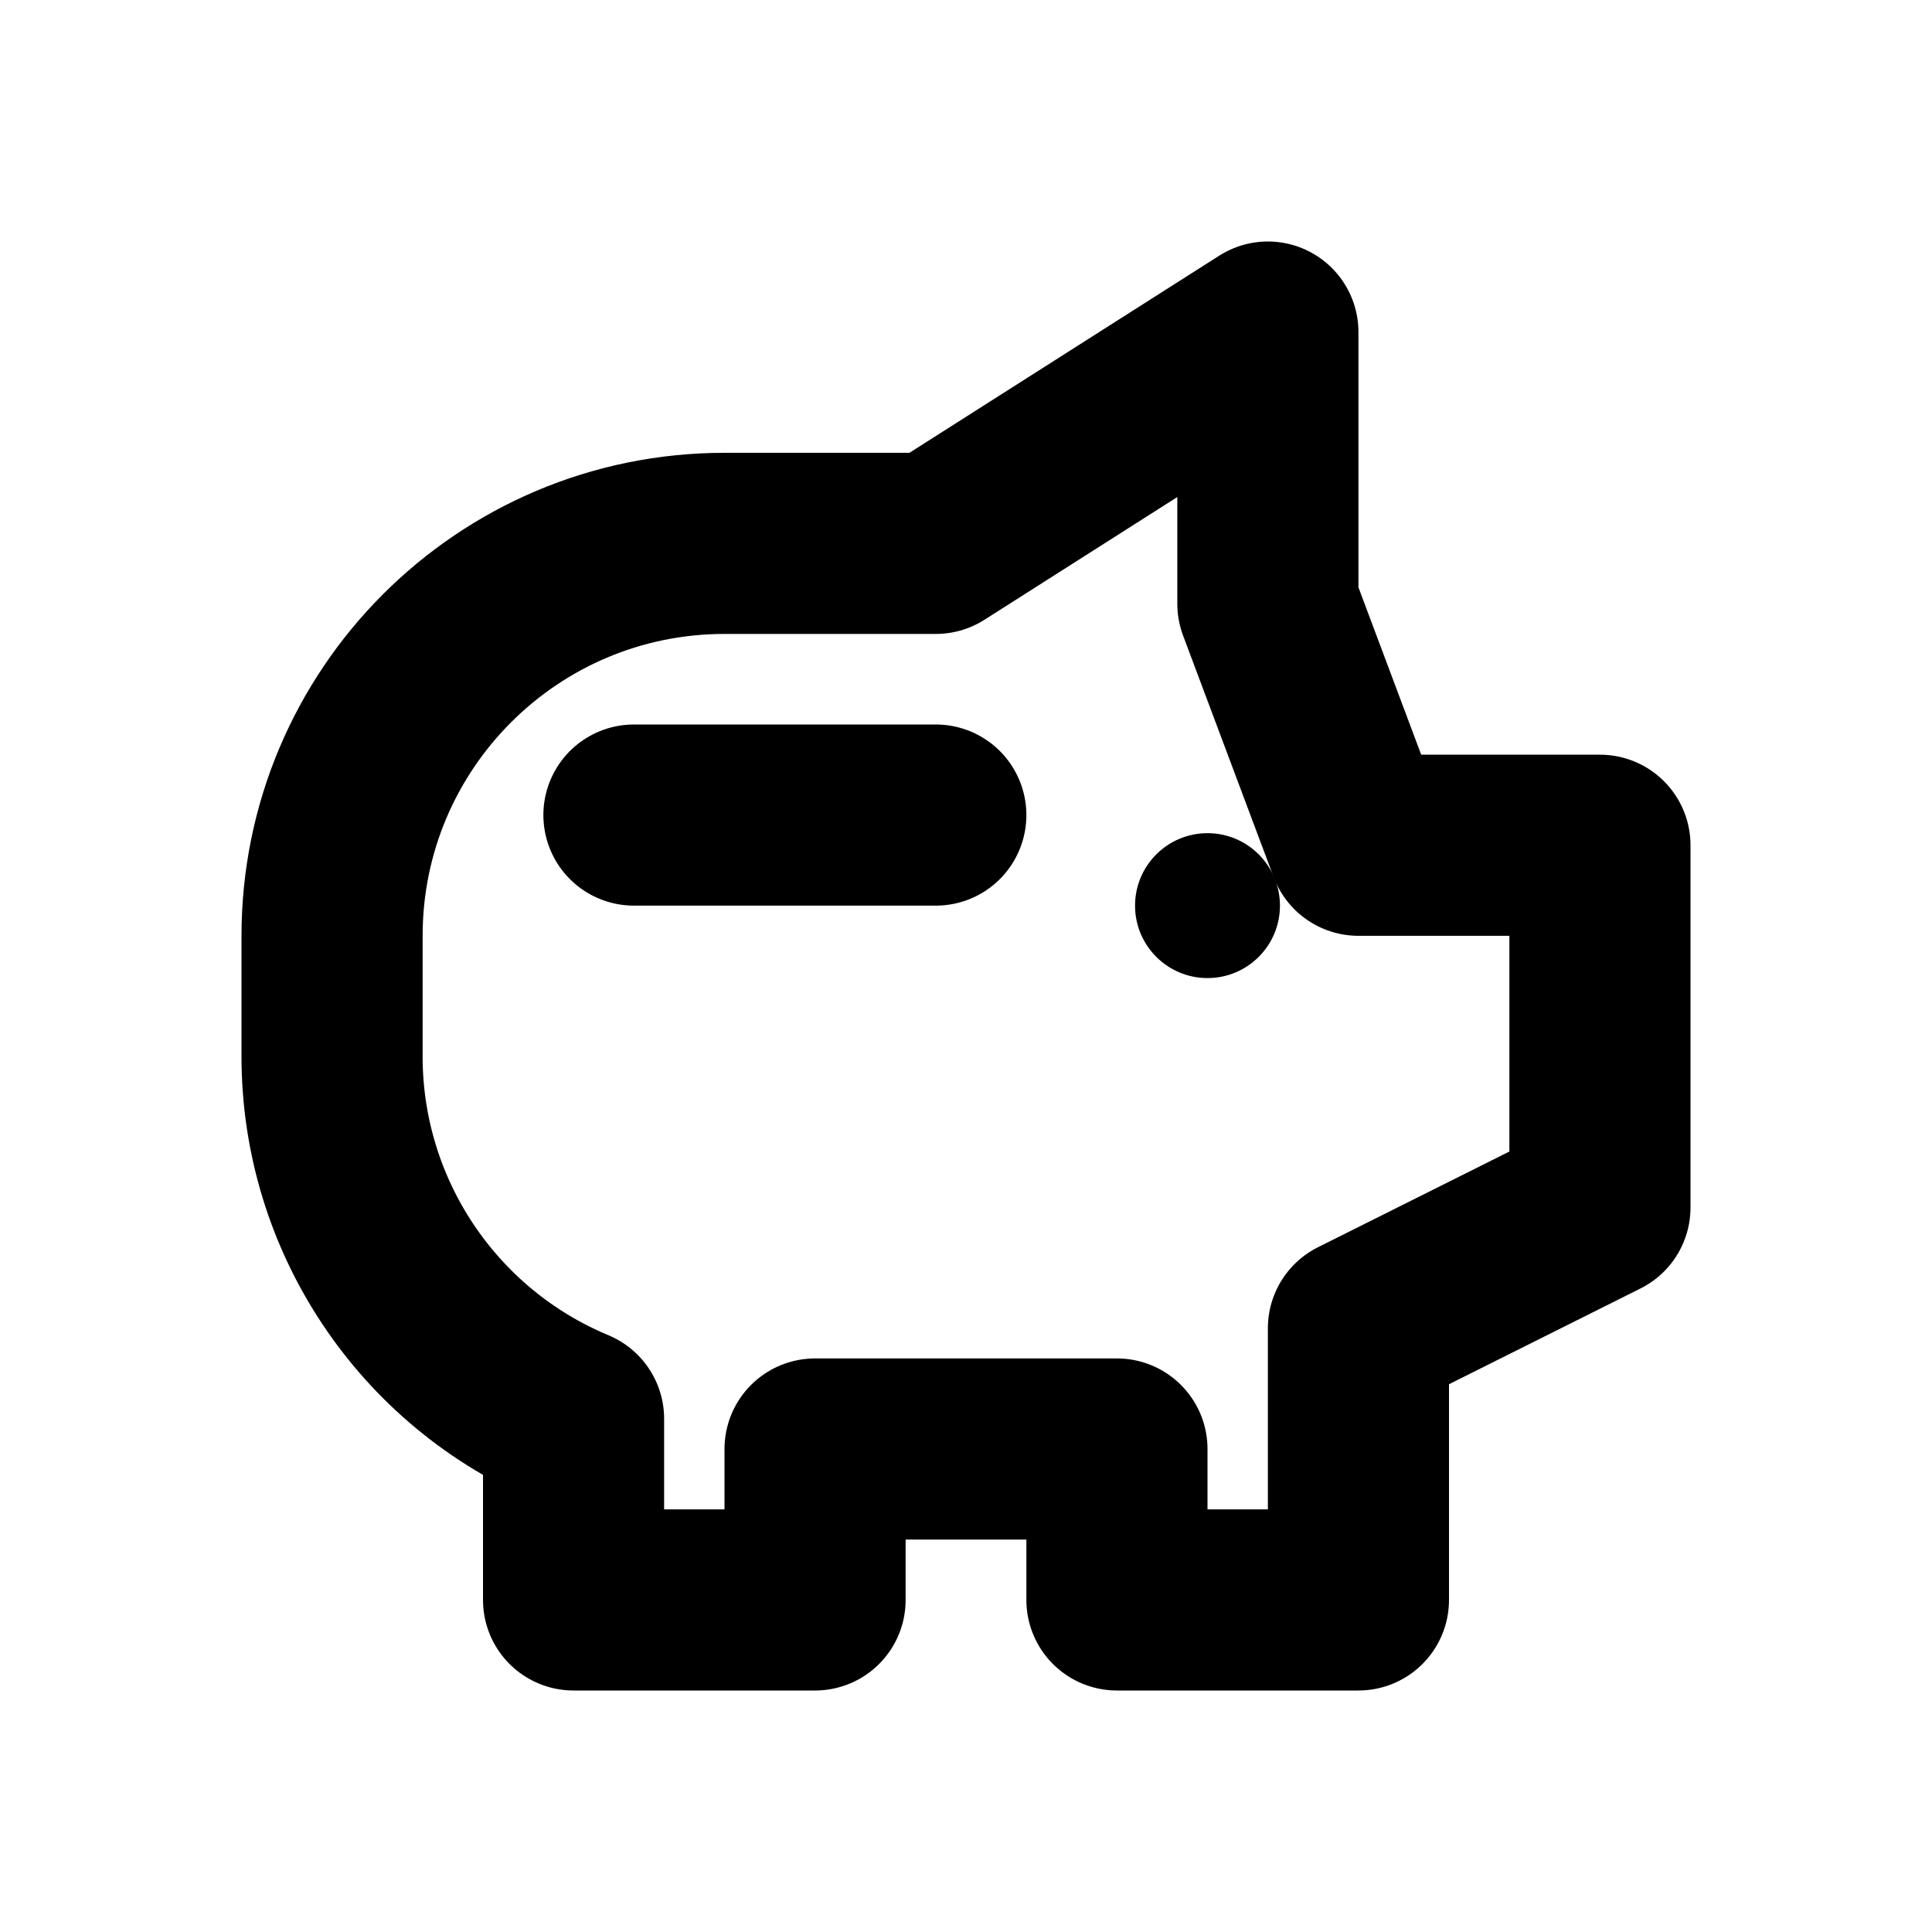
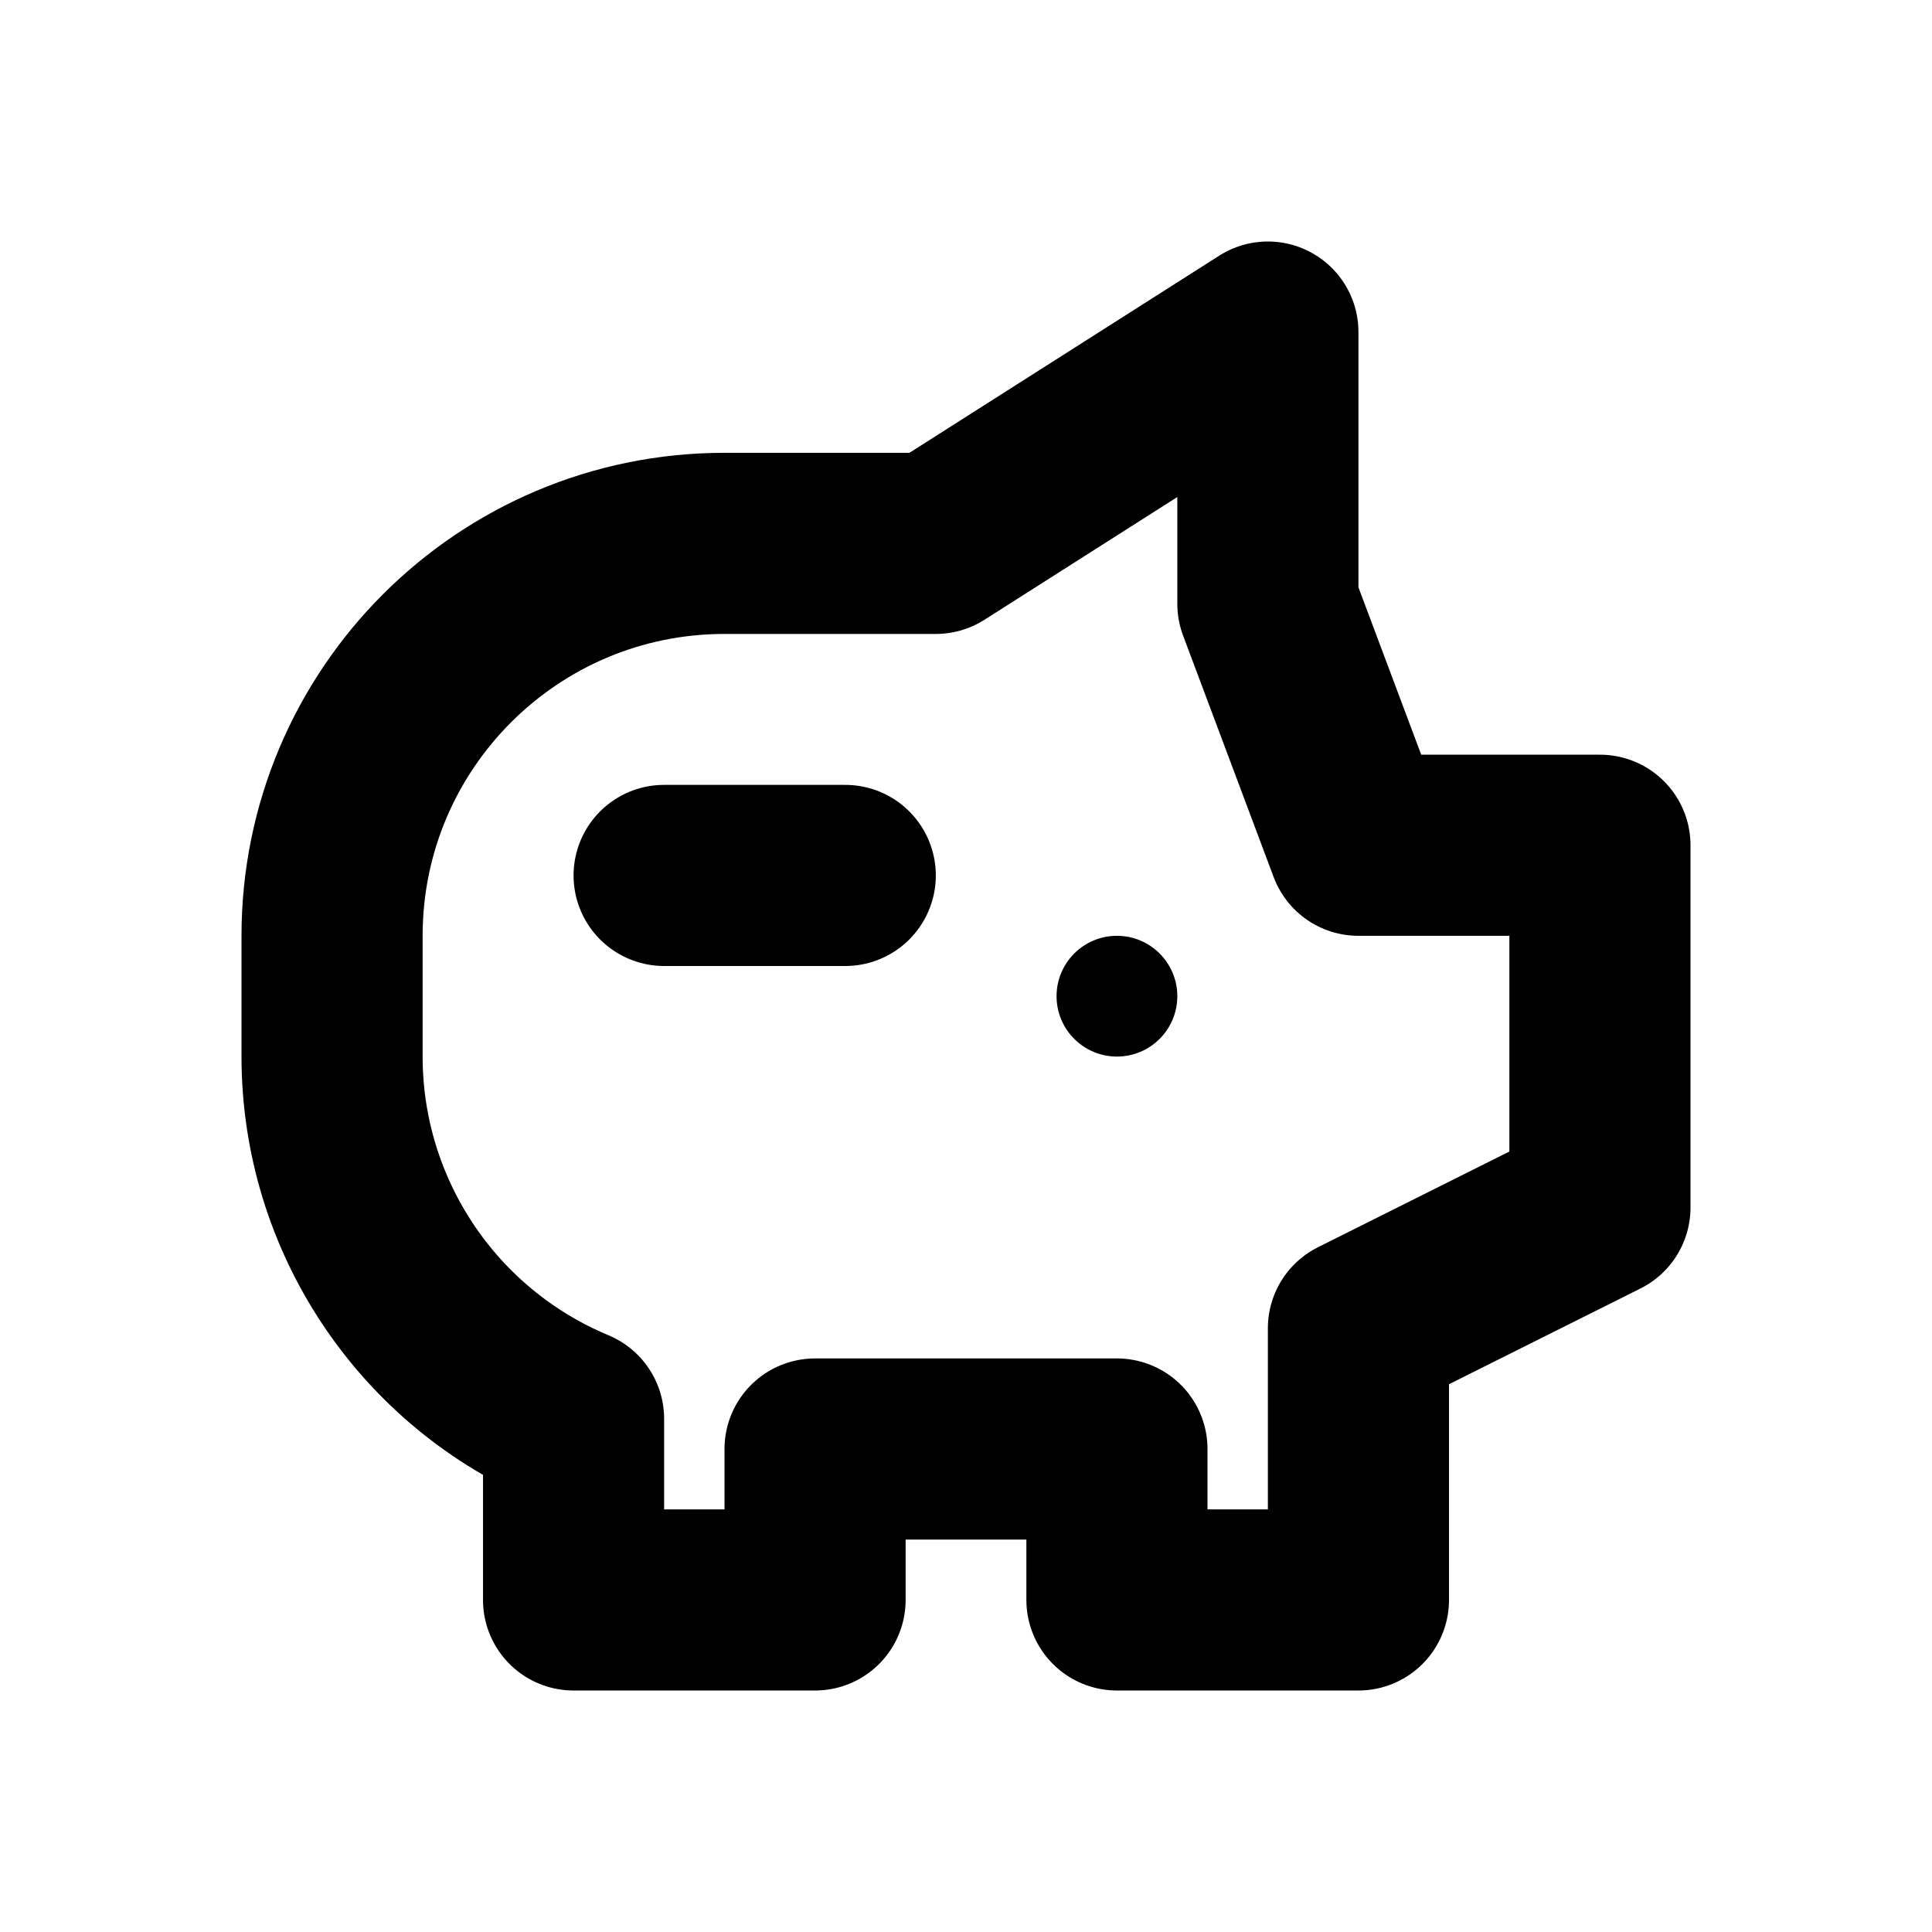
<svg xmlns="http://www.w3.org/2000/svg" width="16" height="16" viewBox="0 0 16 16" fill="none" stroke="currentColor" stroke-width="1.5" stroke-linecap="round" stroke-linejoin="round" aria-hidden="true" focusable="false">
-   <path d="M10.5 5V2.75L7.75 4.5H6A3.25 3.25 0 0 0 2.75 7.75V8.75A3.25 3.25 0 0 0 4.75 11.75V13.25H6.75V12H9.25V13.25H11.25V11L13.25 10V7H11.25L10.5 5ZM5.25 6.75H7.75" />
-   <circle cx="10" cy="7.5" r="0.6" fill="currentColor" stroke="none" />
+   <path d="M10.5 5V2.75L7.75 4.5H6A3.25 3.25 0 0 0 2.75 7.75V8.75A3.25 3.25 0 0 0 4.75 11.75V13.25H6.75V12H9.25V13.25H11.25V11L13.25 10V7H11.25L10.5 5ZM5.5 7.25H7" />
+   <circle cx="9.25" cy="8.25" r="0.5" fill="currentColor" stroke="none" />
</svg>
